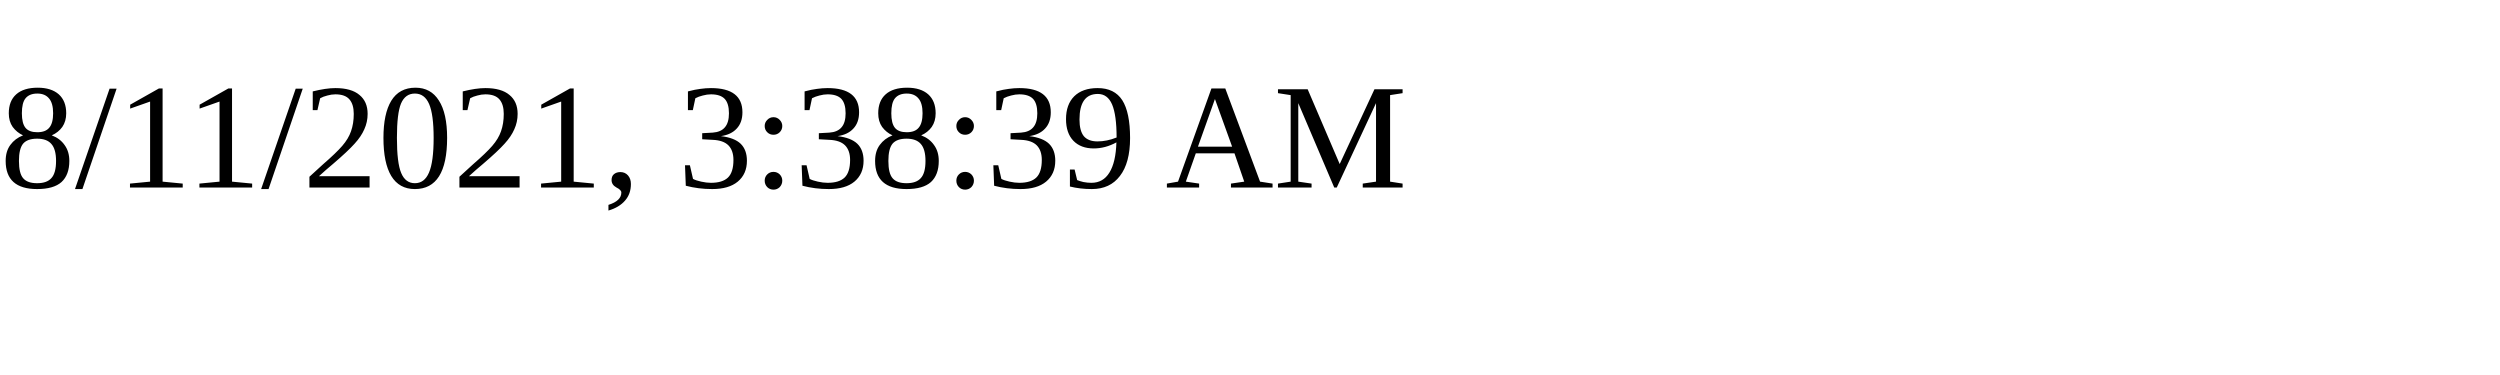
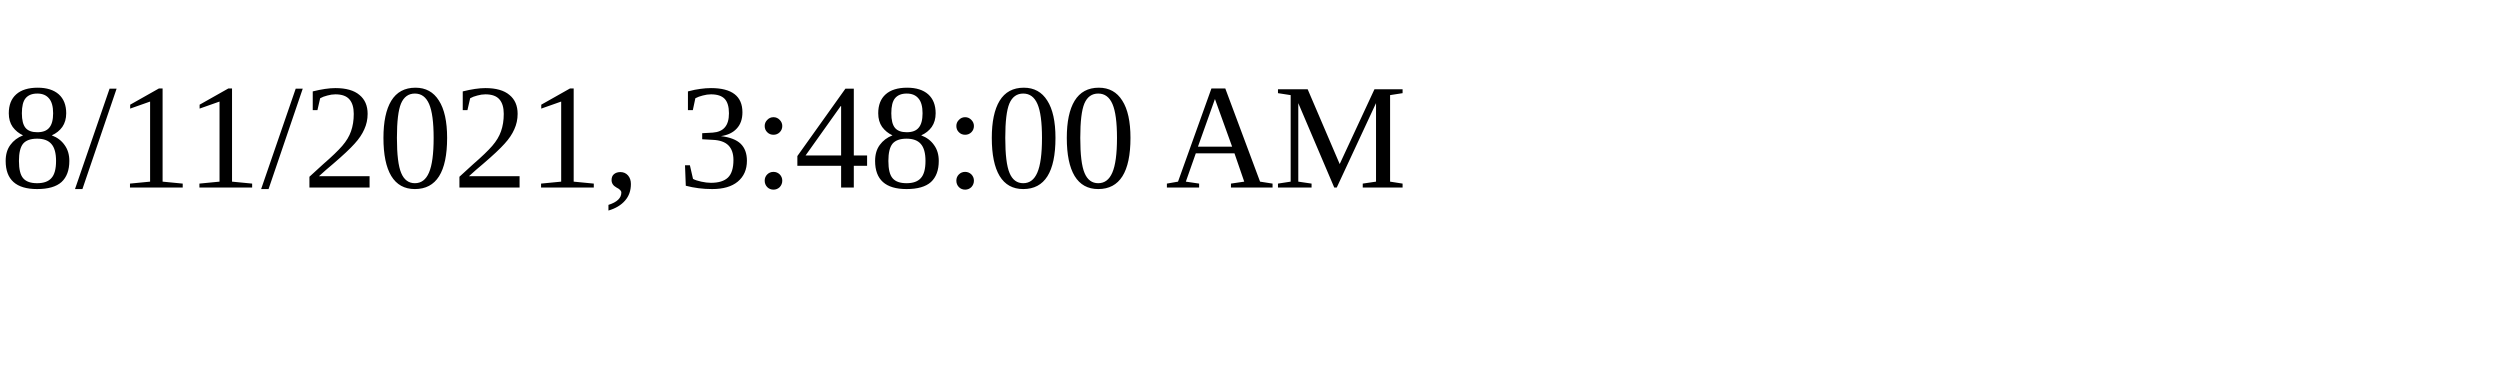
<svg xmlns="http://www.w3.org/2000/svg" height="30" width="200">
-   <text x="0" y="15">8/11/2021, 3:38:39 AM</text>
+   <text x="0" y="15">8/11/2021, 3:48:00 AM</text>
</svg>
